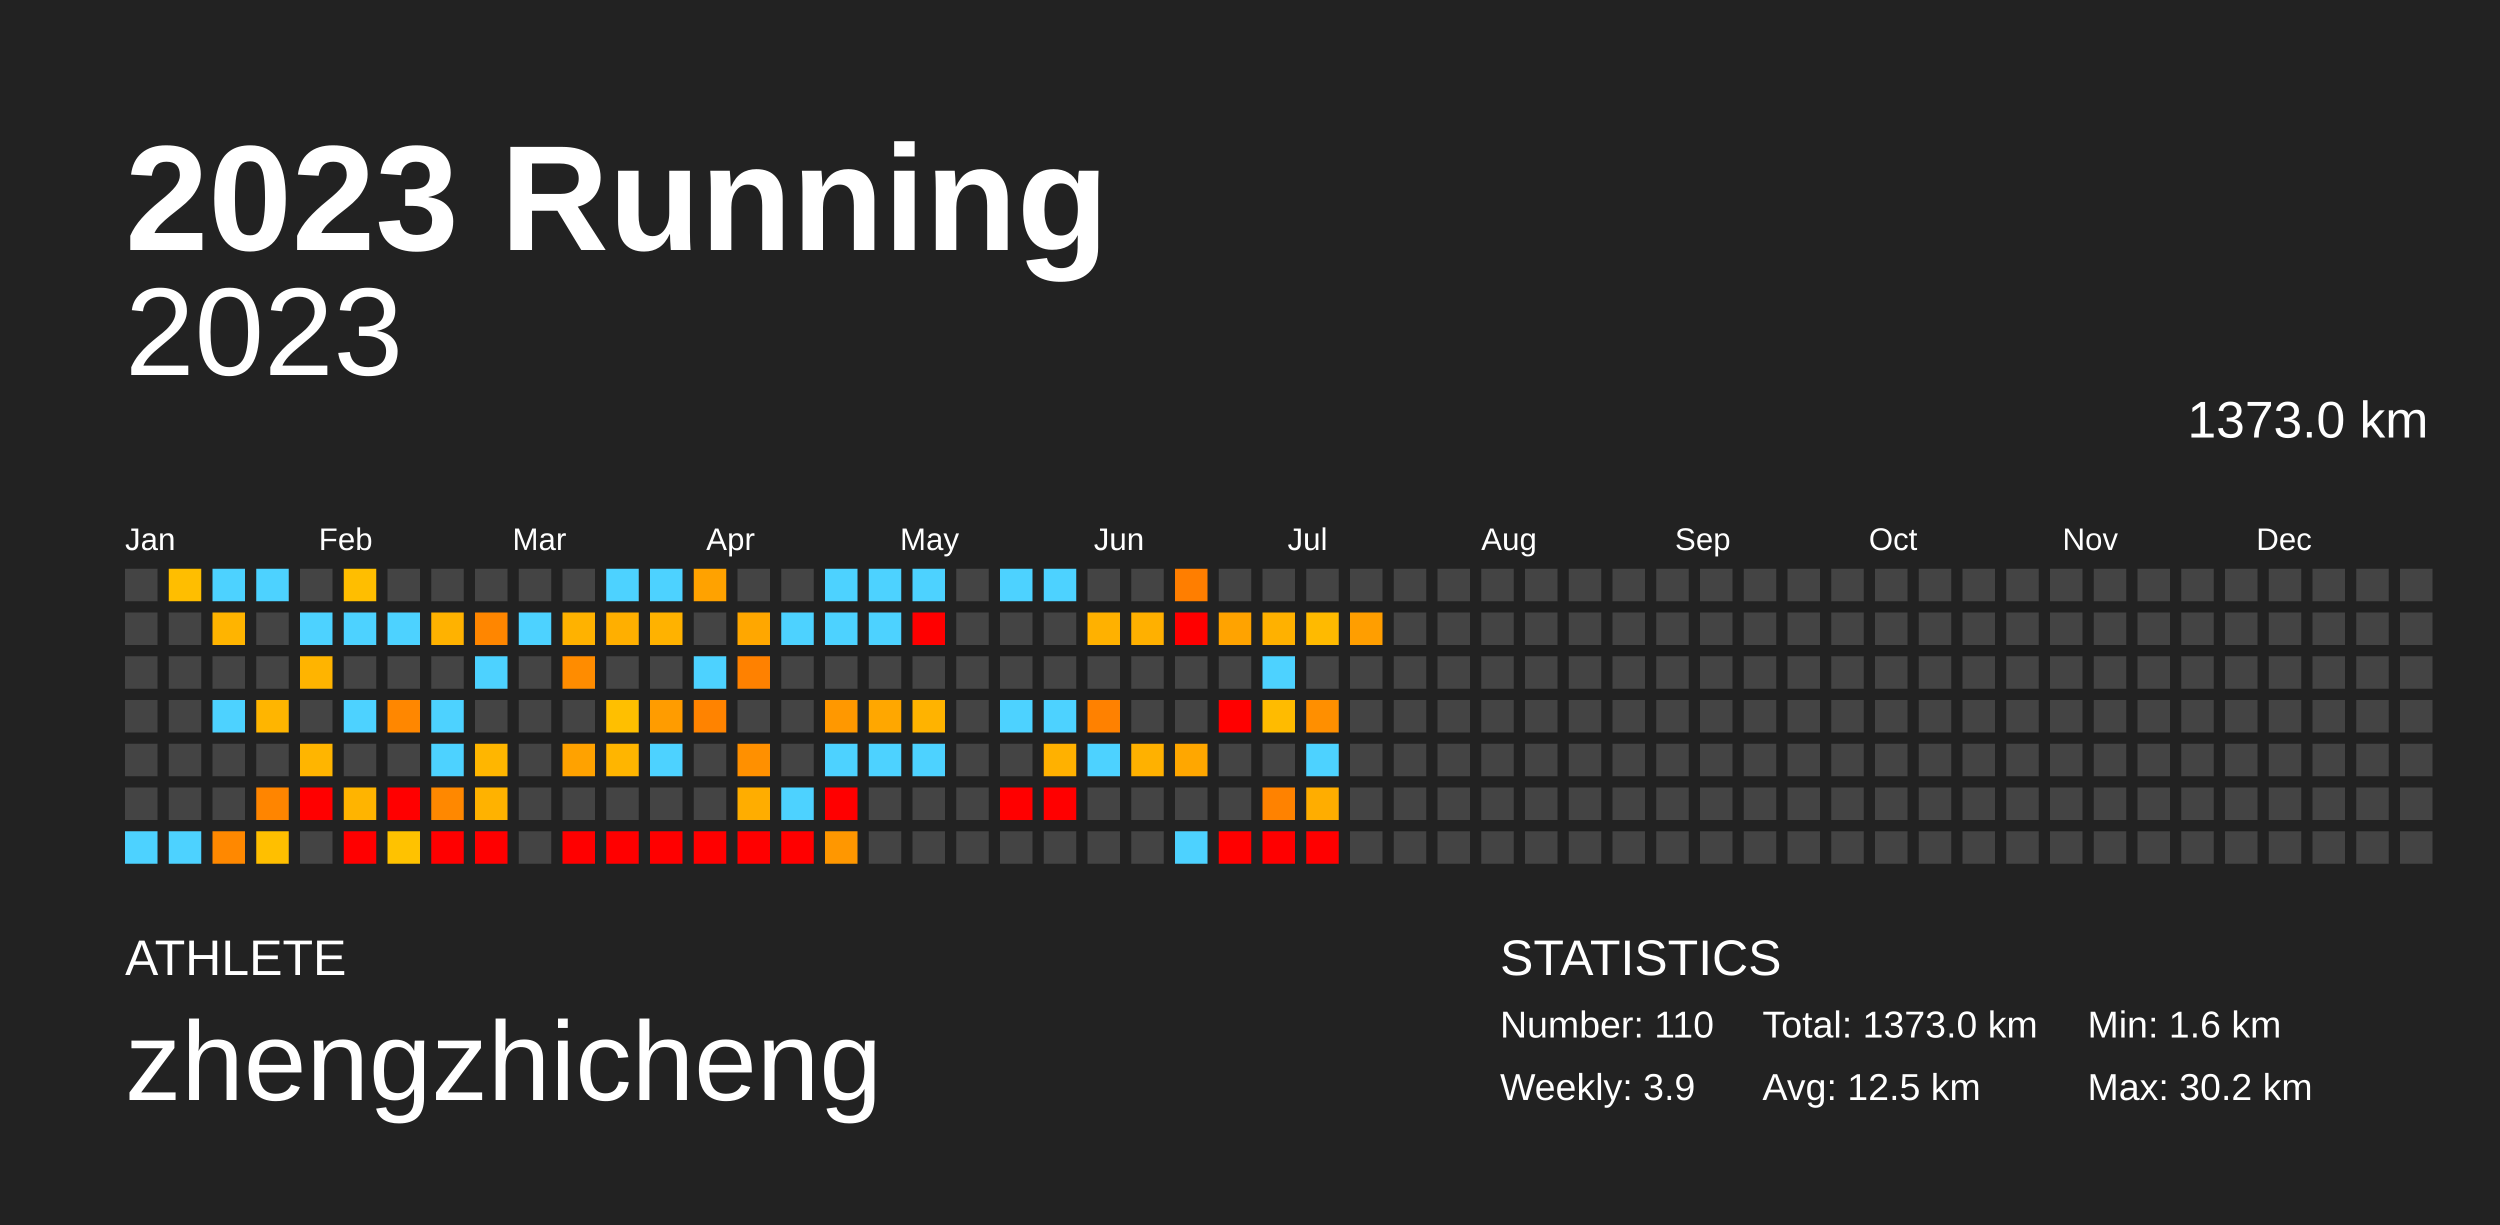
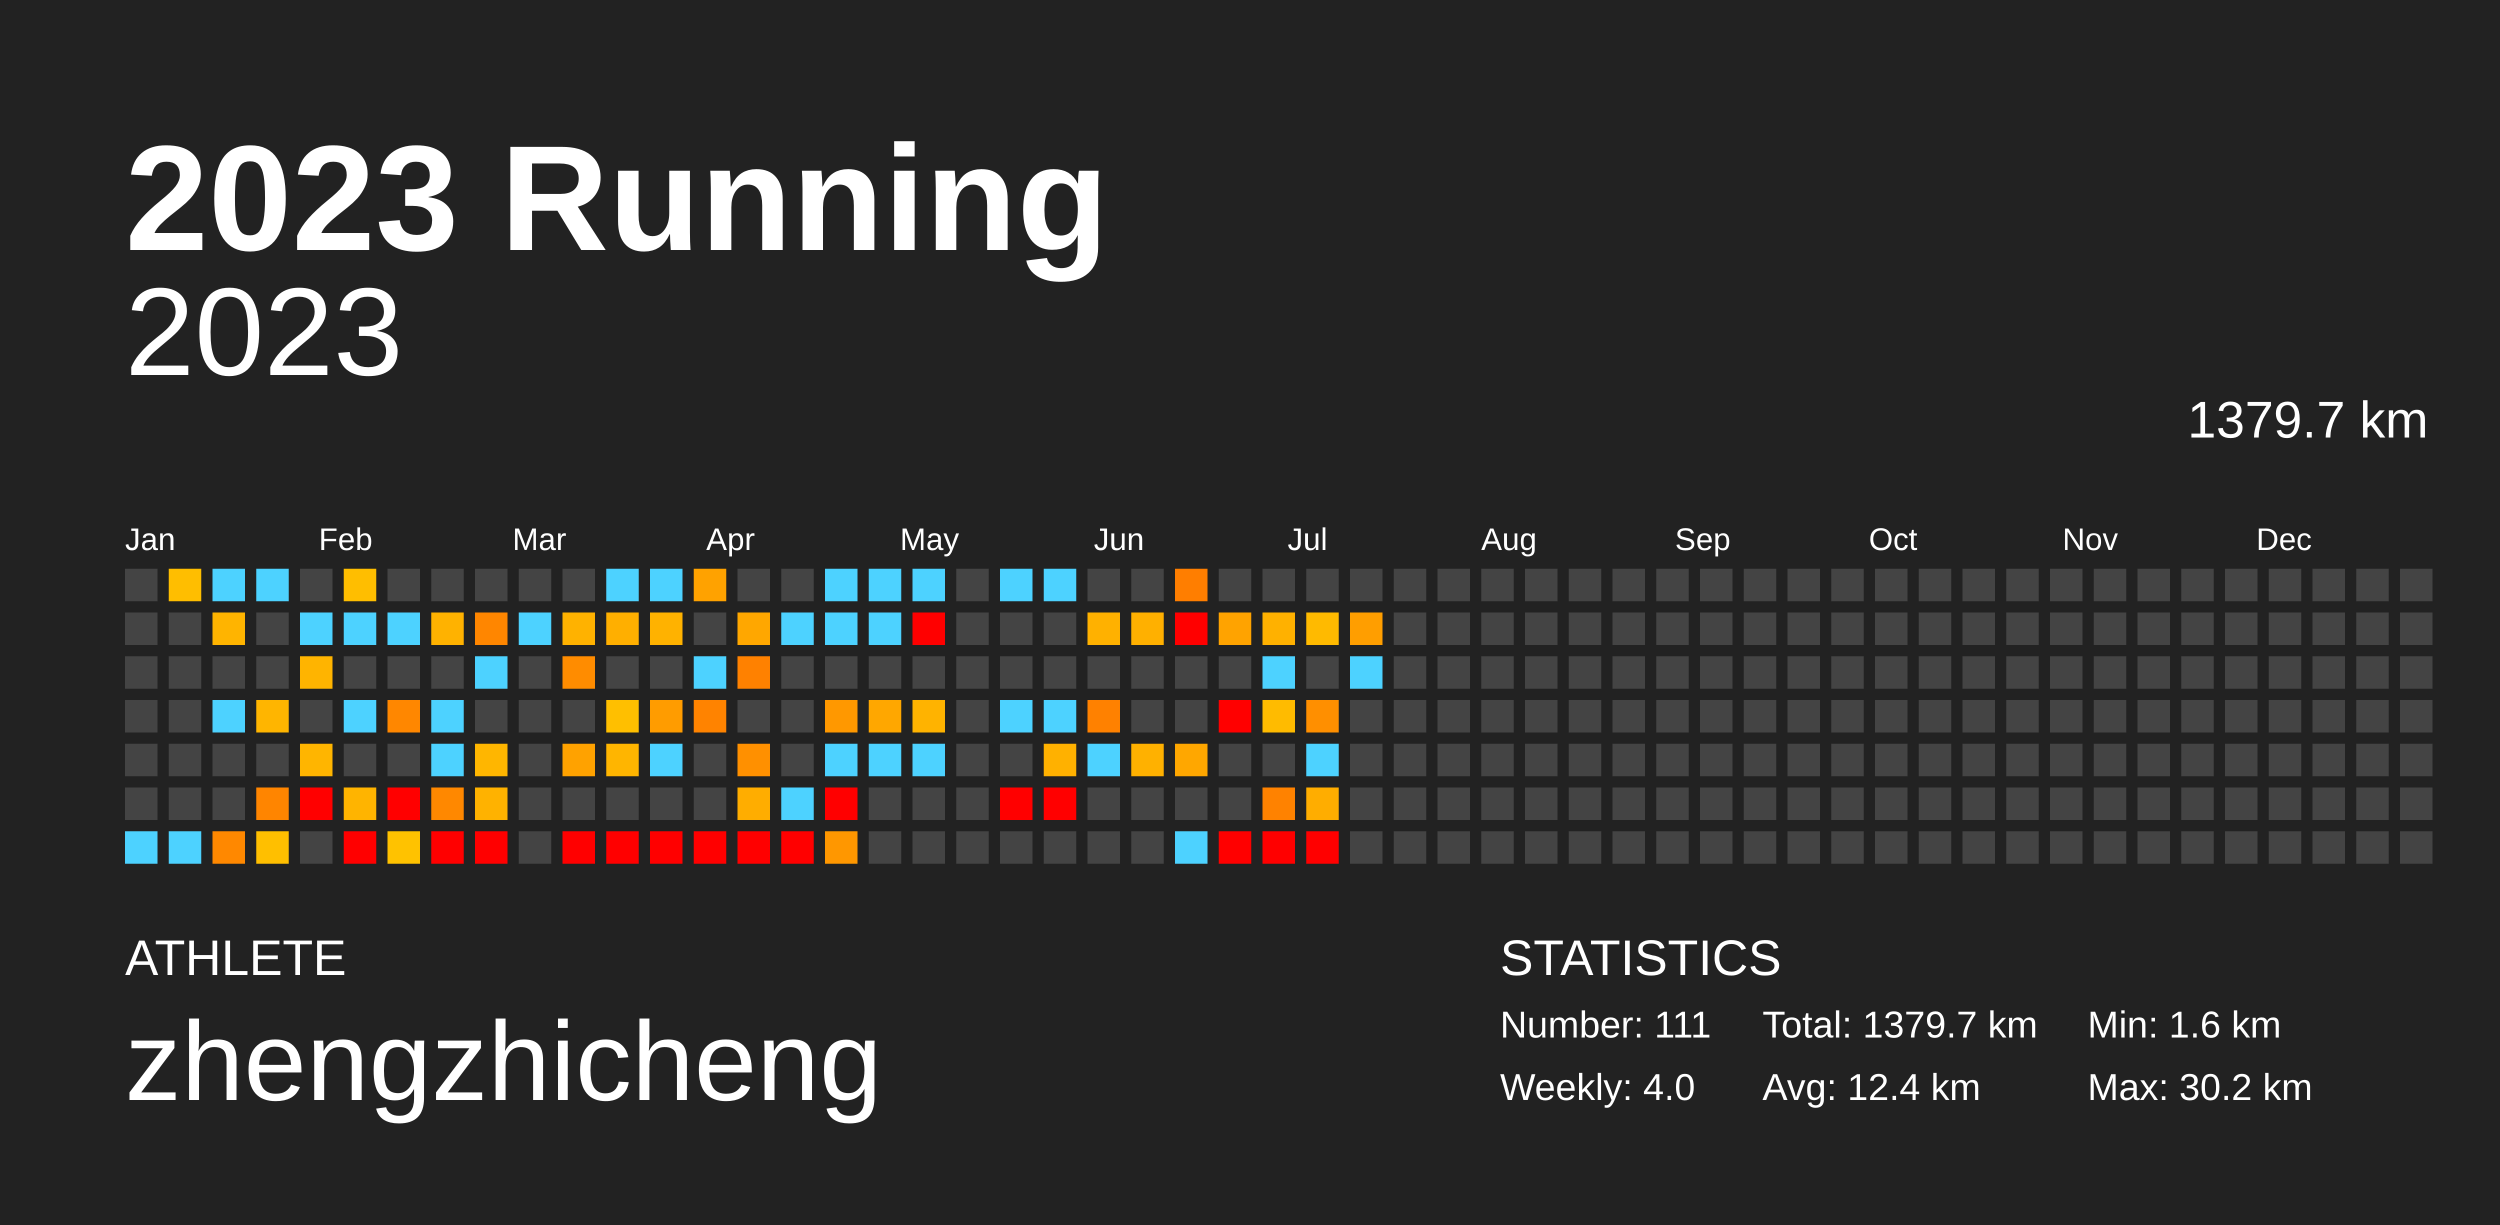
<svg xmlns="http://www.w3.org/2000/svg" baseProfile="full" height="98mm" version="1.1" viewBox="0,0,200,98" width="200mm">
  <defs />
  <rect fill="#222222" height="98" width="200" x="0" y="0" />
  <text fill="#FFFFFF" style="font-size:12px; font-family:Arial; font-weight:bold;" x="10" y="20">2023 Running</text>
  <text fill="#FFFFFF" style="font-size:4px; font-family:Arial" x="10" y="78">ATHLETE</text>
  <text fill="#FFFFFF" style="font-size:9px; font-family:Arial" x="10" y="88">zhengzhicheng</text>
  <text fill="#FFFFFF" style="font-size:4px; font-family:Arial" x="120" y="78">STATISTICS</text>
-   <text fill="#FFFFFF" style="font-size:3px; font-family:Arial" x="120" y="83">Number: 110</text>
-   <text fill="#FFFFFF" style="font-size:3px; font-family:Arial" x="120" y="88">Weekly: 3.9</text>
-   <text fill="#FFFFFF" style="font-size:3px; font-family:Arial" x="141" y="83">Total: 1373.0 km</text>
-   <text fill="#FFFFFF" style="font-size:3px; font-family:Arial" x="141" y="88">Avg: 12.5 km</text>
+   <text fill="#FFFFFF" style="font-size:3px; font-family:Arial" x="120" y="83">Number: 111</text>
+   <text fill="#FFFFFF" style="font-size:3px; font-family:Arial" x="120" y="88">Weekly: 4.0</text>
+   <text fill="#FFFFFF" style="font-size:3px; font-family:Arial" x="141" y="83">Total: 1379.7 km</text>
+   <text fill="#FFFFFF" style="font-size:3px; font-family:Arial" x="141" y="88">Avg: 12.4 km</text>
  <text fill="#FFFFFF" style="font-size:3px; font-family:Arial" x="167" y="83">Min: 1.6 km</text>
  <text fill="#FFFFFF" style="font-size:3px; font-family:Arial" x="167" y="88">Max: 30.2 km</text>
  <text alignment-baseline="hanging" fill="#FFFFFF" style="font-size:10.0px; font-family:Arial;" x="10" y="30">2023</text>
-   <text alignment-baseline="hanging" fill="#FFFFFF" style="font-size:4.125px; font-family:Arial;" x="175" y="35">1373.0 km</text>
+   <text alignment-baseline="hanging" fill="#FFFFFF" style="font-size:4.125px; font-family:Arial;" x="175" y="35">1379.7 km</text>
  <text fill="#FFFFFF" style="font-size:2.5px; font-family:Arial" x="10.0" y="44">Jan</text>
  <text fill="#FFFFFF" style="font-size:2.5px; font-family:Arial" x="25.5" y="44">Feb</text>
  <text fill="#FFFFFF" style="font-size:2.5px; font-family:Arial" x="41.0" y="44">Mar</text>
  <text fill="#FFFFFF" style="font-size:2.5px; font-family:Arial" x="56.5" y="44">Apr</text>
  <text fill="#FFFFFF" style="font-size:2.5px; font-family:Arial" x="72.0" y="44">May</text>
  <text fill="#FFFFFF" style="font-size:2.5px; font-family:Arial" x="87.5" y="44">Jun</text>
  <text fill="#FFFFFF" style="font-size:2.5px; font-family:Arial" x="103.0" y="44">Jul</text>
  <text fill="#FFFFFF" style="font-size:2.5px; font-family:Arial" x="118.5" y="44">Aug</text>
  <text fill="#FFFFFF" style="font-size:2.5px; font-family:Arial" x="134.0" y="44">Sep</text>
  <text fill="#FFFFFF" style="font-size:2.5px; font-family:Arial" x="149.5" y="44">Oct</text>
  <text fill="#FFFFFF" style="font-size:2.5px; font-family:Arial" x="165.0" y="44">Nov</text>
  <text fill="#FFFFFF" style="font-size:2.5px; font-family:Arial" x="180.5" y="44">Dec</text>
  <rect fill="#444444" height="2.6" width="2.6" x="10.0" y="45.5" />
  <rect fill="#444444" height="2.6" width="2.6" x="10.0" y="49.0" />
  <rect fill="#444444" height="2.6" width="2.6" x="10.0" y="52.5" />
  <rect fill="#444444" height="2.6" width="2.6" x="10.0" y="56.0" />
  <rect fill="#444444" height="2.6" width="2.6" x="10.0" y="59.5" />
  <rect fill="#444444" height="2.6" width="2.6" x="10.0" y="63.0" />
  <rect fill="#4dd2ff" height="2.6" width="2.6" x="10.0" y="66.5" />
  <rect fill="#ffbe00" height="2.6" width="2.6" x="13.5" y="45.5" />
  <rect fill="#444444" height="2.6" width="2.6" x="13.5" y="49.0" />
  <rect fill="#444444" height="2.6" width="2.6" x="13.5" y="52.5" />
  <rect fill="#444444" height="2.6" width="2.6" x="13.5" y="56.0" />
  <rect fill="#444444" height="2.6" width="2.6" x="13.5" y="59.5" />
  <rect fill="#444444" height="2.6" width="2.6" x="13.5" y="63.0" />
  <rect fill="#4dd2ff" height="2.6" width="2.6" x="13.5" y="66.5" />
  <rect fill="#4dd2ff" height="2.6" width="2.6" x="17.0" y="45.5" />
  <rect fill="#ffb400" height="2.6" width="2.6" x="17.0" y="49.0" />
  <rect fill="#444444" height="2.6" width="2.6" x="17.0" y="52.5" />
  <rect fill="#4dd2ff" height="2.6" width="2.6" x="17.0" y="56.0" />
  <rect fill="#444444" height="2.6" width="2.6" x="17.0" y="59.5" />
  <rect fill="#444444" height="2.6" width="2.6" x="17.0" y="63.0" />
  <rect fill="#ff8800" height="2.6" width="2.6" x="17.0" y="66.5" />
  <rect fill="#4dd2ff" height="2.6" width="2.6" x="20.5" y="45.5" />
  <rect fill="#444444" height="2.6" width="2.6" x="20.5" y="49.0" />
  <rect fill="#444444" height="2.6" width="2.6" x="20.5" y="52.5" />
  <rect fill="#ffb500" height="2.6" width="2.6" x="20.5" y="56.0" />
  <rect fill="#444444" height="2.6" width="2.6" x="20.5" y="59.5" />
  <rect fill="#ff8500" height="2.6" width="2.6" x="20.5" y="63.0" />
  <rect fill="#ffbf00" height="2.6" width="2.6" x="20.5" y="66.5" />
  <rect fill="#444444" height="2.6" width="2.6" x="24.0" y="45.5" />
  <rect fill="#4dd2ff" height="2.6" width="2.6" x="24.0" y="49.0" />
  <rect fill="#ffb400" height="2.6" width="2.6" x="24.0" y="52.5" />
  <rect fill="#444444" height="2.6" width="2.6" x="24.0" y="56.0" />
  <rect fill="#ffb500" height="2.6" width="2.6" x="24.0" y="59.5" />
  <rect fill="red" height="2.6" width="2.6" x="24.0" y="63.0" />
  <rect fill="#444444" height="2.6" width="2.6" x="24.0" y="66.5" />
  <rect fill="#ffbe00" height="2.6" width="2.6" x="27.5" y="45.5" />
  <rect fill="#4dd2ff" height="2.6" width="2.6" x="27.5" y="49.0" />
  <rect fill="#444444" height="2.6" width="2.6" x="27.5" y="52.5" />
  <rect fill="#4dd2ff" height="2.6" width="2.6" x="27.5" y="56.0" />
  <rect fill="#444444" height="2.6" width="2.6" x="27.5" y="59.5" />
  <rect fill="#ffb400" height="2.6" width="2.6" x="27.5" y="63.0" />
  <rect fill="red" height="2.6" width="2.6" x="27.5" y="66.5" />
  <rect fill="#444444" height="2.6" width="2.6" x="31.0" y="45.5" />
  <rect fill="#4dd2ff" height="2.6" width="2.6" x="31.0" y="49.0" />
  <rect fill="#444444" height="2.6" width="2.6" x="31.0" y="52.5" />
  <rect fill="#ff8700" height="2.6" width="2.6" x="31.0" y="56.0" />
  <rect fill="#444444" height="2.6" width="2.6" x="31.0" y="59.5" />
  <rect fill="red" height="2.6" width="2.6" x="31.0" y="63.0" />
  <rect fill="#ffc200" height="2.6" width="2.6" x="31.0" y="66.5" />
  <rect fill="#444444" height="2.6" width="2.6" x="34.5" y="45.5" />
  <rect fill="#ffb200" height="2.6" width="2.6" x="34.5" y="49.0" />
  <rect fill="#444444" height="2.6" width="2.6" x="34.5" y="52.5" />
  <rect fill="#4dd2ff" height="2.6" width="2.6" x="34.5" y="56.0" />
  <rect fill="#4dd2ff" height="2.6" width="2.6" x="34.5" y="59.5" />
  <rect fill="#ff8800" height="2.6" width="2.6" x="34.5" y="63.0" />
  <rect fill="red" height="2.6" width="2.6" x="34.5" y="66.5" />
  <rect fill="#444444" height="2.6" width="2.6" x="38.0" y="45.5" />
  <rect fill="#ff8600" height="2.6" width="2.6" x="38.0" y="49.0" />
  <rect fill="#4dd2ff" height="2.6" width="2.6" x="38.0" y="52.5" />
  <rect fill="#444444" height="2.6" width="2.6" x="38.0" y="56.0" />
  <rect fill="#ffb600" height="2.6" width="2.6" x="38.0" y="59.5" />
  <rect fill="#ffb200" height="2.6" width="2.6" x="38.0" y="63.0" />
  <rect fill="red" height="2.6" width="2.6" x="38.0" y="66.5" />
  <rect fill="#444444" height="2.6" width="2.6" x="41.5" y="45.5" />
  <rect fill="#4dd2ff" height="2.6" width="2.6" x="41.5" y="49.0" />
  <rect fill="#444444" height="2.6" width="2.6" x="41.5" y="52.5" />
  <rect fill="#444444" height="2.6" width="2.6" x="41.5" y="56.0" />
  <rect fill="#444444" height="2.6" width="2.6" x="41.5" y="59.5" />
  <rect fill="#444444" height="2.6" width="2.6" x="41.5" y="63.0" />
  <rect fill="#444444" height="2.6" width="2.6" x="41.5" y="66.5" />
  <rect fill="#444444" height="2.6" width="2.6" x="45.0" y="45.5" />
  <rect fill="#ffb200" height="2.6" width="2.6" x="45.0" y="49.0" />
  <rect fill="#ff8c00" height="2.6" width="2.6" x="45.0" y="52.5" />
  <rect fill="#444444" height="2.6" width="2.6" x="45.0" y="56.0" />
  <rect fill="#ffa200" height="2.6" width="2.6" x="45.0" y="59.5" />
  <rect fill="#444444" height="2.6" width="2.6" x="45.0" y="63.0" />
  <rect fill="red" height="2.6" width="2.6" x="45.0" y="66.5" />
  <rect fill="#4dd2ff" height="2.6" width="2.6" x="48.5" y="45.5" />
  <rect fill="#ffaf00" height="2.6" width="2.6" x="48.5" y="49.0" />
  <rect fill="#444444" height="2.6" width="2.6" x="48.5" y="52.5" />
  <rect fill="#ffbf00" height="2.6" width="2.6" x="48.5" y="56.0" />
  <rect fill="#ffb500" height="2.6" width="2.6" x="48.5" y="59.5" />
  <rect fill="#444444" height="2.6" width="2.6" x="48.5" y="63.0" />
  <rect fill="red" height="2.6" width="2.6" x="48.5" y="66.5" />
  <rect fill="#4dd2ff" height="2.6" width="2.6" x="52.0" y="45.5" />
  <rect fill="#ffb200" height="2.6" width="2.6" x="52.0" y="49.0" />
  <rect fill="#444444" height="2.6" width="2.6" x="52.0" y="52.5" />
  <rect fill="#ff9c00" height="2.6" width="2.6" x="52.0" y="56.0" />
  <rect fill="#4dd2ff" height="2.6" width="2.6" x="52.0" y="59.5" />
  <rect fill="#444444" height="2.6" width="2.6" x="52.0" y="63.0" />
  <rect fill="red" height="2.6" width="2.6" x="52.0" y="66.5" />
  <rect fill="#ffa200" height="2.6" width="2.6" x="55.5" y="45.5" />
  <rect fill="#444444" height="2.6" width="2.6" x="55.5" y="49.0" />
  <rect fill="#4dd2ff" height="2.6" width="2.6" x="55.5" y="52.5" />
  <rect fill="#ff8300" height="2.6" width="2.6" x="55.5" y="56.0" />
  <rect fill="#444444" height="2.6" width="2.6" x="55.5" y="59.5" />
  <rect fill="#444444" height="2.6" width="2.6" x="55.5" y="63.0" />
  <rect fill="red" height="2.6" width="2.6" x="55.5" y="66.5" />
  <rect fill="#444444" height="2.6" width="2.6" x="59.0" y="45.5" />
  <rect fill="#ffa700" height="2.6" width="2.6" x="59.0" y="49.0" />
  <rect fill="#ff8100" height="2.6" width="2.6" x="59.0" y="52.5" />
  <rect fill="#444444" height="2.6" width="2.6" x="59.0" y="56.0" />
  <rect fill="#ff9000" height="2.6" width="2.6" x="59.0" y="59.5" />
  <rect fill="#ffad00" height="2.6" width="2.6" x="59.0" y="63.0" />
  <rect fill="red" height="2.6" width="2.6" x="59.0" y="66.5" />
  <rect fill="#444444" height="2.6" width="2.6" x="62.5" y="45.5" />
  <rect fill="#4dd2ff" height="2.6" width="2.6" x="62.5" y="49.0" />
  <rect fill="#444444" height="2.6" width="2.6" x="62.5" y="52.5" />
  <rect fill="#444444" height="2.6" width="2.6" x="62.5" y="56.0" />
  <rect fill="#444444" height="2.6" width="2.6" x="62.5" y="59.5" />
  <rect fill="#4dd2ff" height="2.6" width="2.6" x="62.5" y="63.0" />
  <rect fill="red" height="2.6" width="2.6" x="62.5" y="66.5" />
  <rect fill="#4dd2ff" height="2.6" width="2.6" x="66.0" y="45.5" />
  <rect fill="#4dd2ff" height="2.6" width="2.6" x="66.0" y="49.0" />
  <rect fill="#444444" height="2.6" width="2.6" x="66.0" y="52.5" />
  <rect fill="#ff9800" height="2.6" width="2.6" x="66.0" y="56.0" />
  <rect fill="#4dd2ff" height="2.6" width="2.6" x="66.0" y="59.5" />
  <rect fill="red" height="2.6" width="2.6" x="66.0" y="63.0" />
  <rect fill="#ff9700" height="2.6" width="2.6" x="66.0" y="66.5" />
  <rect fill="#4dd2ff" height="2.6" width="2.6" x="69.5" y="45.5" />
  <rect fill="#4dd2ff" height="2.6" width="2.6" x="69.5" y="49.0" />
  <rect fill="#444444" height="2.6" width="2.6" x="69.5" y="52.5" />
  <rect fill="#ffa700" height="2.6" width="2.6" x="69.5" y="56.0" />
  <rect fill="#4dd2ff" height="2.6" width="2.6" x="69.5" y="59.5" />
  <rect fill="#444444" height="2.6" width="2.6" x="69.5" y="63.0" />
  <rect fill="#444444" height="2.6" width="2.6" x="69.5" y="66.5" />
  <rect fill="#4dd2ff" height="2.6" width="2.6" x="73.0" y="45.5" />
  <rect fill="red" height="2.6" width="2.6" x="73.0" y="49.0" />
  <rect fill="#444444" height="2.6" width="2.6" x="73.0" y="52.5" />
  <rect fill="#ffb300" height="2.6" width="2.6" x="73.0" y="56.0" />
  <rect fill="#4dd2ff" height="2.6" width="2.6" x="73.0" y="59.5" />
  <rect fill="#444444" height="2.6" width="2.6" x="73.0" y="63.0" />
  <rect fill="#444444" height="2.6" width="2.6" x="73.0" y="66.5" />
  <rect fill="#444444" height="2.6" width="2.6" x="76.5" y="45.5" />
  <rect fill="#444444" height="2.6" width="2.6" x="76.5" y="49.0" />
  <rect fill="#444444" height="2.6" width="2.6" x="76.5" y="52.5" />
  <rect fill="#444444" height="2.6" width="2.6" x="76.5" y="56.0" />
  <rect fill="#444444" height="2.6" width="2.6" x="76.5" y="59.5" />
  <rect fill="#444444" height="2.6" width="2.6" x="76.5" y="63.0" />
  <rect fill="#444444" height="2.6" width="2.6" x="76.5" y="66.5" />
  <rect fill="#4dd2ff" height="2.6" width="2.6" x="80.0" y="45.5" />
  <rect fill="#444444" height="2.6" width="2.6" x="80.0" y="49.0" />
  <rect fill="#444444" height="2.6" width="2.6" x="80.0" y="52.5" />
  <rect fill="#4dd2ff" height="2.6" width="2.6" x="80.0" y="56.0" />
  <rect fill="#444444" height="2.6" width="2.6" x="80.0" y="59.5" />
  <rect fill="red" height="2.6" width="2.6" x="80.0" y="63.0" />
  <rect fill="#444444" height="2.6" width="2.6" x="80.0" y="66.5" />
  <rect fill="#4dd2ff" height="2.6" width="2.6" x="83.5" y="45.5" />
  <rect fill="#444444" height="2.6" width="2.6" x="83.5" y="49.0" />
  <rect fill="#444444" height="2.6" width="2.6" x="83.5" y="52.5" />
  <rect fill="#4dd2ff" height="2.6" width="2.6" x="83.5" y="56.0" />
  <rect fill="#ffb100" height="2.6" width="2.6" x="83.5" y="59.5" />
  <rect fill="red" height="2.6" width="2.6" x="83.5" y="63.0" />
  <rect fill="#444444" height="2.6" width="2.6" x="83.5" y="66.5" />
  <rect fill="#444444" height="2.6" width="2.6" x="87.0" y="45.5" />
  <rect fill="#ffb100" height="2.6" width="2.6" x="87.0" y="49.0" />
  <rect fill="#444444" height="2.6" width="2.6" x="87.0" y="52.5" />
  <rect fill="#ff8100" height="2.6" width="2.6" x="87.0" y="56.0" />
  <rect fill="#4dd2ff" height="2.6" width="2.6" x="87.0" y="59.5" />
  <rect fill="#444444" height="2.6" width="2.6" x="87.0" y="63.0" />
  <rect fill="#444444" height="2.6" width="2.6" x="87.0" y="66.5" />
  <rect fill="#444444" height="2.6" width="2.6" x="90.5" y="45.5" />
  <rect fill="#ffb000" height="2.6" width="2.6" x="90.5" y="49.0" />
  <rect fill="#444444" height="2.6" width="2.6" x="90.5" y="52.5" />
  <rect fill="#444444" height="2.6" width="2.6" x="90.5" y="56.0" />
  <rect fill="#ffb100" height="2.6" width="2.6" x="90.5" y="59.5" />
  <rect fill="#444444" height="2.6" width="2.6" x="90.5" y="63.0" />
  <rect fill="#444444" height="2.6" width="2.6" x="90.5" y="66.5" />
  <rect fill="#ff7e00" height="2.6" width="2.6" x="94.0" y="45.5" />
  <rect fill="red" height="2.6" width="2.6" x="94.0" y="49.0" />
  <rect fill="#444444" height="2.6" width="2.6" x="94.0" y="52.5" />
  <rect fill="#444444" height="2.6" width="2.6" x="94.0" y="56.0" />
  <rect fill="#ffa700" height="2.6" width="2.6" x="94.0" y="59.5" />
  <rect fill="#444444" height="2.6" width="2.6" x="94.0" y="63.0" />
  <rect fill="#4dd2ff" height="2.6" width="2.6" x="94.0" y="66.5" />
  <rect fill="#444444" height="2.6" width="2.6" x="97.5" y="45.5" />
  <rect fill="#ffa300" height="2.6" width="2.6" x="97.5" y="49.0" />
  <rect fill="#444444" height="2.6" width="2.6" x="97.5" y="52.5" />
  <rect fill="red" height="2.6" width="2.6" x="97.5" y="56.0" />
  <rect fill="#444444" height="2.6" width="2.6" x="97.5" y="59.5" />
  <rect fill="#444444" height="2.6" width="2.6" x="97.5" y="63.0" />
  <rect fill="red" height="2.6" width="2.6" x="97.5" y="66.5" />
  <rect fill="#444444" height="2.6" width="2.6" x="101.0" y="45.5" />
  <rect fill="#ffb100" height="2.6" width="2.6" x="101.0" y="49.0" />
  <rect fill="#4dd2ff" height="2.6" width="2.6" x="101.0" y="52.5" />
  <rect fill="#ffbb00" height="2.6" width="2.6" x="101.0" y="56.0" />
  <rect fill="#444444" height="2.6" width="2.6" x="101.0" y="59.5" />
  <rect fill="#ff8200" height="2.6" width="2.6" x="101.0" y="63.0" />
  <rect fill="red" height="2.6" width="2.6" x="101.0" y="66.5" />
  <rect fill="#444444" height="2.6" width="2.6" x="104.5" y="45.5" />
  <rect fill="#ffba00" height="2.6" width="2.6" x="104.5" y="49.0" />
  <rect fill="#444444" height="2.6" width="2.6" x="104.5" y="52.5" />
  <rect fill="#ff8f00" height="2.6" width="2.6" x="104.5" y="56.0" />
  <rect fill="#4dd2ff" height="2.6" width="2.6" x="104.5" y="59.5" />
  <rect fill="#ffad00" height="2.6" width="2.6" x="104.5" y="63.0" />
  <rect fill="red" height="2.6" width="2.6" x="104.5" y="66.5" />
  <rect fill="#444444" height="2.6" width="2.6" x="108.0" y="45.5" />
  <rect fill="#ff9e00" height="2.6" width="2.6" x="108.0" y="49.0" />
-   <rect fill="#444444" height="2.6" width="2.6" x="108.0" y="52.5" />
+   <rect fill="#4dd2ff" height="2.6" width="2.6" x="108.0" y="52.5" />
  <rect fill="#444444" height="2.6" width="2.6" x="108.0" y="56.0" />
  <rect fill="#444444" height="2.6" width="2.6" x="108.0" y="59.5" />
  <rect fill="#444444" height="2.6" width="2.6" x="108.0" y="63.0" />
  <rect fill="#444444" height="2.6" width="2.6" x="108.0" y="66.5" />
  <rect fill="#444444" height="2.6" width="2.6" x="111.5" y="45.5" />
  <rect fill="#444444" height="2.6" width="2.6" x="111.5" y="49.0" />
  <rect fill="#444444" height="2.6" width="2.6" x="111.5" y="52.5" />
  <rect fill="#444444" height="2.6" width="2.6" x="111.5" y="56.0" />
  <rect fill="#444444" height="2.6" width="2.6" x="111.5" y="59.5" />
  <rect fill="#444444" height="2.6" width="2.6" x="111.5" y="63.0" />
  <rect fill="#444444" height="2.6" width="2.6" x="111.5" y="66.5" />
  <rect fill="#444444" height="2.6" width="2.6" x="115.0" y="45.5" />
  <rect fill="#444444" height="2.6" width="2.6" x="115.0" y="49.0" />
  <rect fill="#444444" height="2.6" width="2.6" x="115.0" y="52.5" />
  <rect fill="#444444" height="2.6" width="2.6" x="115.0" y="56.0" />
  <rect fill="#444444" height="2.6" width="2.6" x="115.0" y="59.5" />
  <rect fill="#444444" height="2.6" width="2.6" x="115.0" y="63.0" />
  <rect fill="#444444" height="2.6" width="2.6" x="115.0" y="66.5" />
  <rect fill="#444444" height="2.6" width="2.6" x="118.5" y="45.5" />
  <rect fill="#444444" height="2.6" width="2.6" x="118.5" y="49.0" />
  <rect fill="#444444" height="2.6" width="2.6" x="118.5" y="52.5" />
  <rect fill="#444444" height="2.6" width="2.6" x="118.5" y="56.0" />
  <rect fill="#444444" height="2.6" width="2.6" x="118.5" y="59.5" />
  <rect fill="#444444" height="2.6" width="2.6" x="118.5" y="63.0" />
  <rect fill="#444444" height="2.6" width="2.6" x="118.5" y="66.5" />
  <rect fill="#444444" height="2.6" width="2.6" x="122.0" y="45.5" />
  <rect fill="#444444" height="2.6" width="2.6" x="122.0" y="49.0" />
  <rect fill="#444444" height="2.6" width="2.6" x="122.0" y="52.5" />
  <rect fill="#444444" height="2.6" width="2.6" x="122.0" y="56.0" />
  <rect fill="#444444" height="2.6" width="2.6" x="122.0" y="59.5" />
  <rect fill="#444444" height="2.6" width="2.6" x="122.0" y="63.0" />
  <rect fill="#444444" height="2.6" width="2.6" x="122.0" y="66.5" />
  <rect fill="#444444" height="2.6" width="2.6" x="125.5" y="45.5" />
  <rect fill="#444444" height="2.6" width="2.6" x="125.5" y="49.0" />
  <rect fill="#444444" height="2.6" width="2.6" x="125.5" y="52.5" />
  <rect fill="#444444" height="2.6" width="2.6" x="125.5" y="56.0" />
  <rect fill="#444444" height="2.6" width="2.6" x="125.5" y="59.5" />
  <rect fill="#444444" height="2.6" width="2.6" x="125.5" y="63.0" />
  <rect fill="#444444" height="2.6" width="2.6" x="125.5" y="66.5" />
  <rect fill="#444444" height="2.6" width="2.6" x="129.0" y="45.5" />
  <rect fill="#444444" height="2.6" width="2.6" x="129.0" y="49.0" />
  <rect fill="#444444" height="2.6" width="2.6" x="129.0" y="52.5" />
  <rect fill="#444444" height="2.6" width="2.6" x="129.0" y="56.0" />
  <rect fill="#444444" height="2.6" width="2.6" x="129.0" y="59.5" />
  <rect fill="#444444" height="2.6" width="2.6" x="129.0" y="63.0" />
  <rect fill="#444444" height="2.6" width="2.6" x="129.0" y="66.5" />
  <rect fill="#444444" height="2.6" width="2.6" x="132.5" y="45.5" />
  <rect fill="#444444" height="2.6" width="2.6" x="132.5" y="49.0" />
  <rect fill="#444444" height="2.6" width="2.6" x="132.5" y="52.5" />
  <rect fill="#444444" height="2.6" width="2.6" x="132.5" y="56.0" />
  <rect fill="#444444" height="2.6" width="2.6" x="132.5" y="59.5" />
  <rect fill="#444444" height="2.6" width="2.6" x="132.5" y="63.0" />
  <rect fill="#444444" height="2.6" width="2.6" x="132.5" y="66.5" />
  <rect fill="#444444" height="2.6" width="2.6" x="136.0" y="45.5" />
  <rect fill="#444444" height="2.6" width="2.6" x="136.0" y="49.0" />
  <rect fill="#444444" height="2.6" width="2.6" x="136.0" y="52.5" />
  <rect fill="#444444" height="2.6" width="2.6" x="136.0" y="56.0" />
  <rect fill="#444444" height="2.6" width="2.6" x="136.0" y="59.5" />
  <rect fill="#444444" height="2.6" width="2.6" x="136.0" y="63.0" />
  <rect fill="#444444" height="2.6" width="2.6" x="136.0" y="66.5" />
  <rect fill="#444444" height="2.6" width="2.6" x="139.5" y="45.5" />
  <rect fill="#444444" height="2.6" width="2.6" x="139.5" y="49.0" />
  <rect fill="#444444" height="2.6" width="2.6" x="139.5" y="52.5" />
  <rect fill="#444444" height="2.6" width="2.6" x="139.5" y="56.0" />
  <rect fill="#444444" height="2.6" width="2.6" x="139.5" y="59.5" />
  <rect fill="#444444" height="2.6" width="2.6" x="139.5" y="63.0" />
  <rect fill="#444444" height="2.6" width="2.6" x="139.5" y="66.5" />
  <rect fill="#444444" height="2.6" width="2.6" x="143.0" y="45.5" />
  <rect fill="#444444" height="2.6" width="2.6" x="143.0" y="49.0" />
  <rect fill="#444444" height="2.6" width="2.6" x="143.0" y="52.5" />
  <rect fill="#444444" height="2.6" width="2.6" x="143.0" y="56.0" />
  <rect fill="#444444" height="2.6" width="2.6" x="143.0" y="59.5" />
  <rect fill="#444444" height="2.6" width="2.6" x="143.0" y="63.0" />
  <rect fill="#444444" height="2.6" width="2.6" x="143.0" y="66.5" />
  <rect fill="#444444" height="2.6" width="2.6" x="146.5" y="45.5" />
  <rect fill="#444444" height="2.6" width="2.6" x="146.5" y="49.0" />
  <rect fill="#444444" height="2.6" width="2.6" x="146.5" y="52.5" />
  <rect fill="#444444" height="2.6" width="2.6" x="146.5" y="56.0" />
  <rect fill="#444444" height="2.6" width="2.6" x="146.5" y="59.5" />
  <rect fill="#444444" height="2.6" width="2.6" x="146.5" y="63.0" />
  <rect fill="#444444" height="2.6" width="2.6" x="146.5" y="66.5" />
  <rect fill="#444444" height="2.6" width="2.6" x="150.0" y="45.5" />
  <rect fill="#444444" height="2.6" width="2.6" x="150.0" y="49.0" />
  <rect fill="#444444" height="2.6" width="2.6" x="150.0" y="52.5" />
  <rect fill="#444444" height="2.6" width="2.6" x="150.0" y="56.0" />
  <rect fill="#444444" height="2.6" width="2.6" x="150.0" y="59.5" />
  <rect fill="#444444" height="2.6" width="2.6" x="150.0" y="63.0" />
  <rect fill="#444444" height="2.6" width="2.6" x="150.0" y="66.5" />
  <rect fill="#444444" height="2.6" width="2.6" x="153.5" y="45.5" />
  <rect fill="#444444" height="2.6" width="2.6" x="153.5" y="49.0" />
  <rect fill="#444444" height="2.6" width="2.6" x="153.5" y="52.5" />
  <rect fill="#444444" height="2.6" width="2.6" x="153.5" y="56.0" />
  <rect fill="#444444" height="2.6" width="2.6" x="153.5" y="59.5" />
  <rect fill="#444444" height="2.6" width="2.6" x="153.5" y="63.0" />
  <rect fill="#444444" height="2.6" width="2.6" x="153.5" y="66.5" />
  <rect fill="#444444" height="2.6" width="2.6" x="157.0" y="45.5" />
  <rect fill="#444444" height="2.6" width="2.6" x="157.0" y="49.0" />
  <rect fill="#444444" height="2.6" width="2.6" x="157.0" y="52.5" />
  <rect fill="#444444" height="2.6" width="2.6" x="157.0" y="56.0" />
  <rect fill="#444444" height="2.6" width="2.6" x="157.0" y="59.5" />
  <rect fill="#444444" height="2.6" width="2.6" x="157.0" y="63.0" />
  <rect fill="#444444" height="2.6" width="2.6" x="157.0" y="66.5" />
  <rect fill="#444444" height="2.6" width="2.6" x="160.5" y="45.5" />
  <rect fill="#444444" height="2.6" width="2.6" x="160.5" y="49.0" />
  <rect fill="#444444" height="2.6" width="2.6" x="160.5" y="52.5" />
  <rect fill="#444444" height="2.6" width="2.6" x="160.5" y="56.0" />
  <rect fill="#444444" height="2.6" width="2.6" x="160.5" y="59.5" />
  <rect fill="#444444" height="2.6" width="2.6" x="160.5" y="63.0" />
  <rect fill="#444444" height="2.6" width="2.6" x="160.5" y="66.5" />
  <rect fill="#444444" height="2.6" width="2.6" x="164.0" y="45.5" />
  <rect fill="#444444" height="2.6" width="2.6" x="164.0" y="49.0" />
  <rect fill="#444444" height="2.6" width="2.6" x="164.0" y="52.5" />
  <rect fill="#444444" height="2.6" width="2.6" x="164.0" y="56.0" />
  <rect fill="#444444" height="2.6" width="2.6" x="164.0" y="59.5" />
  <rect fill="#444444" height="2.6" width="2.6" x="164.0" y="63.0" />
  <rect fill="#444444" height="2.6" width="2.6" x="164.0" y="66.5" />
  <rect fill="#444444" height="2.6" width="2.6" x="167.5" y="45.5" />
  <rect fill="#444444" height="2.6" width="2.6" x="167.5" y="49.0" />
  <rect fill="#444444" height="2.6" width="2.6" x="167.5" y="52.5" />
  <rect fill="#444444" height="2.6" width="2.6" x="167.5" y="56.0" />
  <rect fill="#444444" height="2.6" width="2.6" x="167.5" y="59.5" />
  <rect fill="#444444" height="2.6" width="2.6" x="167.5" y="63.0" />
  <rect fill="#444444" height="2.6" width="2.6" x="167.5" y="66.5" />
  <rect fill="#444444" height="2.6" width="2.6" x="171.0" y="45.5" />
  <rect fill="#444444" height="2.6" width="2.6" x="171.0" y="49.0" />
  <rect fill="#444444" height="2.6" width="2.6" x="171.0" y="52.5" />
  <rect fill="#444444" height="2.6" width="2.6" x="171.0" y="56.0" />
  <rect fill="#444444" height="2.6" width="2.6" x="171.0" y="59.5" />
  <rect fill="#444444" height="2.6" width="2.6" x="171.0" y="63.0" />
  <rect fill="#444444" height="2.6" width="2.6" x="171.0" y="66.5" />
  <rect fill="#444444" height="2.6" width="2.6" x="174.5" y="45.5" />
  <rect fill="#444444" height="2.6" width="2.6" x="174.5" y="49.0" />
  <rect fill="#444444" height="2.6" width="2.6" x="174.5" y="52.5" />
  <rect fill="#444444" height="2.6" width="2.6" x="174.5" y="56.0" />
  <rect fill="#444444" height="2.6" width="2.6" x="174.5" y="59.5" />
  <rect fill="#444444" height="2.6" width="2.6" x="174.5" y="63.0" />
  <rect fill="#444444" height="2.6" width="2.6" x="174.5" y="66.5" />
  <rect fill="#444444" height="2.6" width="2.6" x="178.0" y="45.5" />
  <rect fill="#444444" height="2.6" width="2.6" x="178.0" y="49.0" />
  <rect fill="#444444" height="2.6" width="2.6" x="178.0" y="52.5" />
  <rect fill="#444444" height="2.6" width="2.6" x="178.0" y="56.0" />
  <rect fill="#444444" height="2.6" width="2.6" x="178.0" y="59.5" />
  <rect fill="#444444" height="2.6" width="2.6" x="178.0" y="63.0" />
  <rect fill="#444444" height="2.6" width="2.6" x="178.0" y="66.5" />
  <rect fill="#444444" height="2.6" width="2.6" x="181.5" y="45.5" />
  <rect fill="#444444" height="2.6" width="2.6" x="181.5" y="49.0" />
  <rect fill="#444444" height="2.6" width="2.6" x="181.5" y="52.5" />
  <rect fill="#444444" height="2.6" width="2.6" x="181.5" y="56.0" />
  <rect fill="#444444" height="2.6" width="2.6" x="181.5" y="59.5" />
  <rect fill="#444444" height="2.6" width="2.6" x="181.5" y="63.0" />
  <rect fill="#444444" height="2.6" width="2.6" x="181.5" y="66.5" />
  <rect fill="#444444" height="2.6" width="2.6" x="185.0" y="45.5" />
  <rect fill="#444444" height="2.6" width="2.6" x="185.0" y="49.0" />
  <rect fill="#444444" height="2.6" width="2.6" x="185.0" y="52.5" />
  <rect fill="#444444" height="2.6" width="2.6" x="185.0" y="56.0" />
  <rect fill="#444444" height="2.6" width="2.6" x="185.0" y="59.5" />
  <rect fill="#444444" height="2.6" width="2.6" x="185.0" y="63.0" />
  <rect fill="#444444" height="2.6" width="2.6" x="185.0" y="66.5" />
  <rect fill="#444444" height="2.6" width="2.6" x="188.5" y="45.5" />
  <rect fill="#444444" height="2.6" width="2.6" x="188.5" y="49.0" />
  <rect fill="#444444" height="2.6" width="2.6" x="188.5" y="52.5" />
  <rect fill="#444444" height="2.6" width="2.6" x="188.5" y="56.0" />
  <rect fill="#444444" height="2.6" width="2.6" x="188.5" y="59.5" />
  <rect fill="#444444" height="2.6" width="2.6" x="188.5" y="63.0" />
  <rect fill="#444444" height="2.6" width="2.6" x="188.5" y="66.5" />
  <rect fill="#444444" height="2.6" width="2.6" x="192.0" y="45.5" />
  <rect fill="#444444" height="2.6" width="2.6" x="192.0" y="49.0" />
  <rect fill="#444444" height="2.6" width="2.6" x="192.0" y="52.5" />
  <rect fill="#444444" height="2.6" width="2.6" x="192.0" y="56.0" />
  <rect fill="#444444" height="2.6" width="2.6" x="192.0" y="59.5" />
  <rect fill="#444444" height="2.6" width="2.6" x="192.0" y="63.0" />
  <rect fill="#444444" height="2.6" width="2.6" x="192.0" y="66.5" />
</svg>
